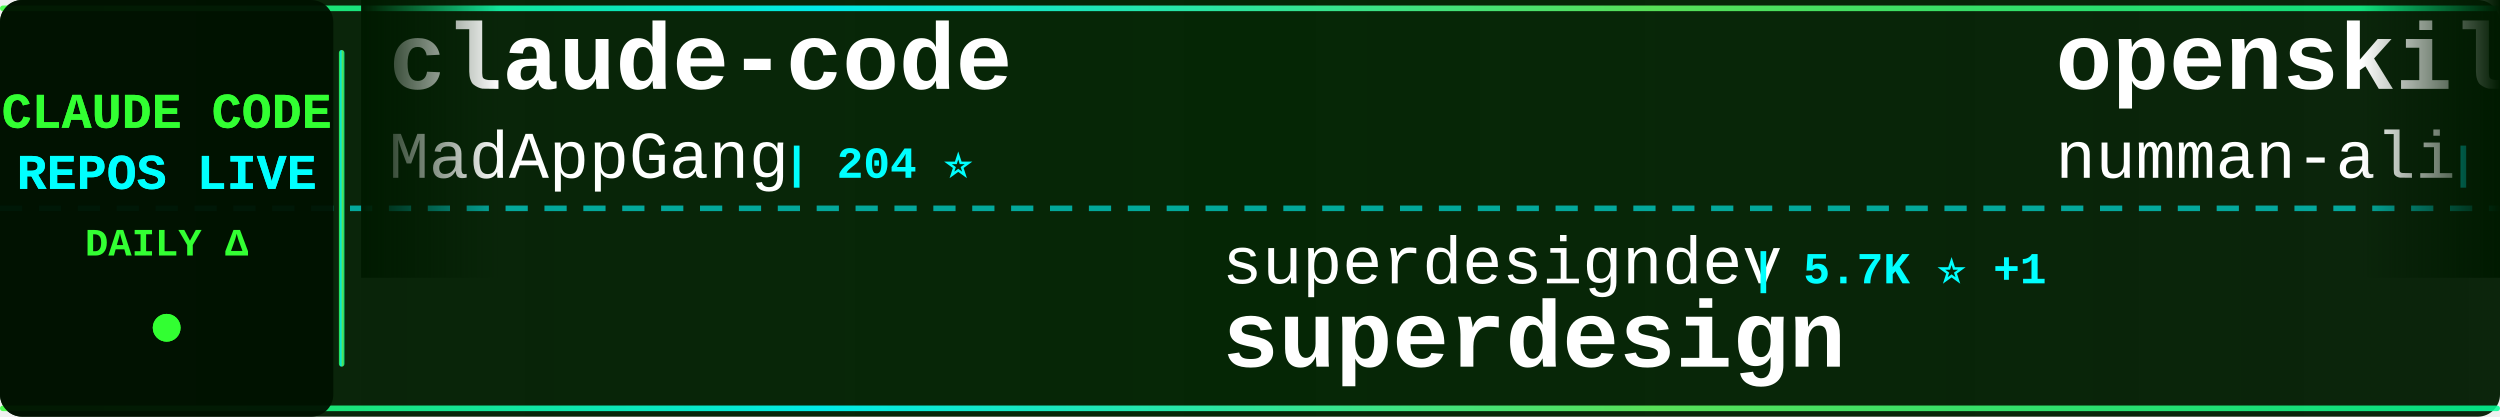
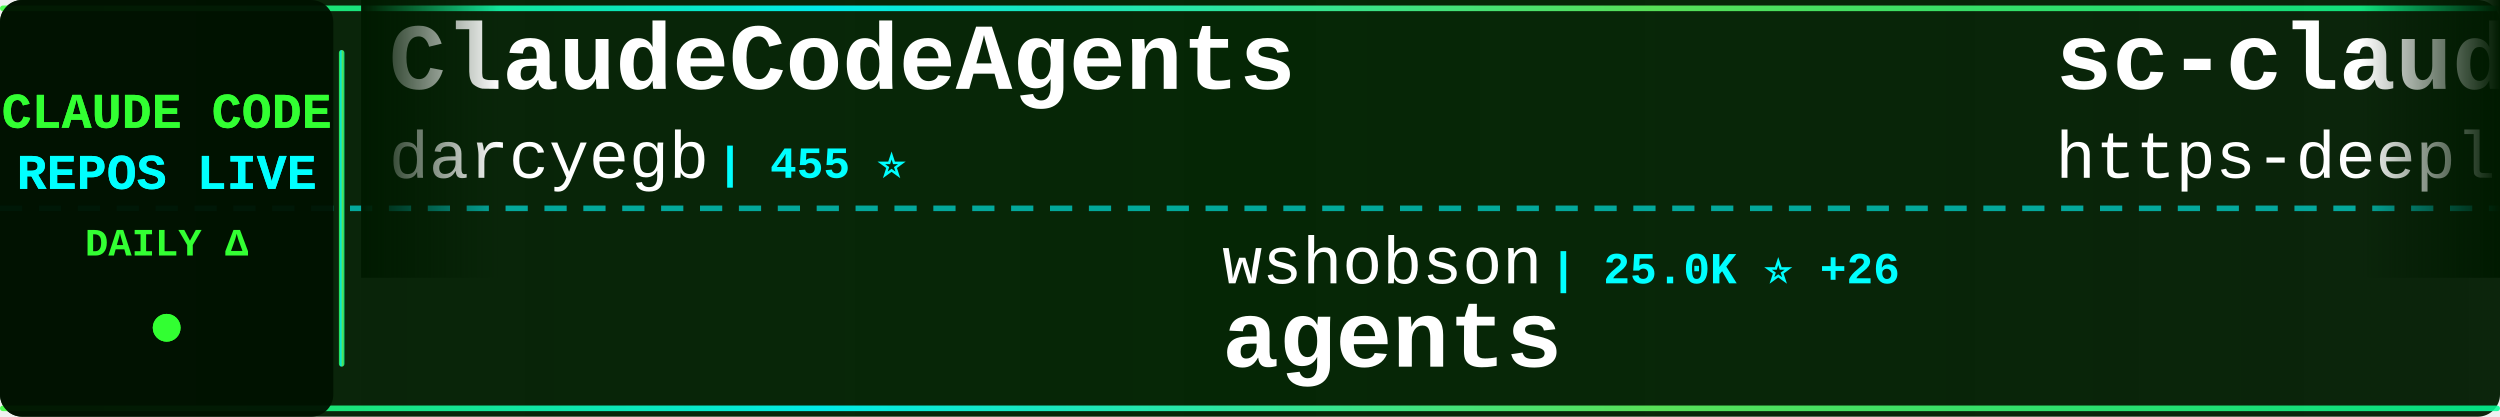
<svg xmlns="http://www.w3.org/2000/svg" width="900" height="150">
  <defs>
    <linearGradient id="tickerBg" x1="0%" y1="0%" x2="100%" y2="0%">
      <stop offset="0%" style="stop-color:#001a00;stop-opacity:0.95" />
      <stop offset="50%" style="stop-color:#002200;stop-opacity:0.98" />
      <stop offset="100%" style="stop-color:#001a00;stop-opacity:0.95" />
    </linearGradient>
    <linearGradient id="borderGrad" x1="0%" y1="0%" x2="100%" y2="0%">
      <stop offset="0%" style="stop-color:#33ff33;stop-opacity:0.85">
        <animate attributeName="stop-opacity" values="0.85;1;0.85" dur="2s" repeatCount="indefinite" />
      </stop>
      <stop offset="33%" style="stop-color:#00ffff;stop-opacity:0.9">
        <animate attributeName="stop-opacity" values="0.9;1;0.9" dur="2.2s" repeatCount="indefinite" />
      </stop>
      <stop offset="66%" style="stop-color:#66ff66;stop-opacity:0.85">
        <animate attributeName="stop-opacity" values="0.85;1;0.85" dur="1.8s" repeatCount="indefinite" />
      </stop>
      <stop offset="100%" style="stop-color:#00ff99;stop-opacity:0.85">
        <animate attributeName="stop-opacity" values="0.85;1;0.85" dur="2s" repeatCount="indefinite" />
      </stop>
    </linearGradient>
    <filter id="textGlow">
      <feGaussianBlur stdDeviation="0.1" result="coloredBlur" />
      <feMerge>
        <feMergeNode in="coloredBlur" />
        <feMergeNode in="SourceGraphic" />
      </feMerge>
    </filter>
    <filter id="metricGlow">
      <feGaussianBlur stdDeviation="0.2" result="coloredBlur" />
      <feMerge>
        <feMergeNode in="coloredBlur" />
        <feMergeNode in="SourceGraphic" />
      </feMerge>
    </filter>
    <linearGradient id="leftFade" x1="0%" y1="0%" x2="100%" y2="0%">
      <stop offset="0%" style="stop-color:#001a00;stop-opacity:1" />
      <stop offset="100%" style="stop-color:#001a00;stop-opacity:0" />
    </linearGradient>
    <linearGradient id="rightFade" x1="0%" y1="0%" x2="100%" y2="0%">
      <stop offset="0%" style="stop-color:#001a00;stop-opacity:0" />
      <stop offset="100%" style="stop-color:#001a00;stop-opacity:1" />
    </linearGradient>
  </defs>
  <rect width="900" height="150" fill="url(#tickerBg)" rx="8" />
  <rect x="0" y="2" width="900" height="2" fill="url(#borderGrad)" rx="1" />
  <rect x="0" y="146" width="900" height="2" fill="url(#borderGrad)" rx="1" />
  <line x1="0" y1="75" x2="900" y2="75" stroke="#00ffff" stroke-width="2" stroke-dasharray="8 6" opacity="0.6" />
  <rect x="0" y="0" width="120" height="150" fill="#001100" opacity="0.95" rx="8" />
  <text x="60" y="46" font-family="'Courier New', monospace" font-size="18" font-weight="bold" fill="#33ff33" text-anchor="middle" filter="url(#textGlow)">
    CLAUDE CODE
  </text>
  <text x="60" y="68" font-family="'Courier New', monospace" font-size="18" font-weight="bold" fill="#00ffff" text-anchor="middle" filter="url(#textGlow)">
    REPOS LIVE
  </text>
  <text x="60" y="92" font-family="'Courier New', monospace" font-size="14" font-weight="bold" fill="#33ff33" text-anchor="middle">
    DAILY Δ
  </text>
  <circle cx="60" cy="118" r="5" fill="#33ff33" filter="url(#metricGlow)">
    <animate attributeName="r" values="4;6;4" dur="1.5s" repeatCount="indefinite" />
    <animate attributeName="opacity" values="0.6;1;0.6" dur="1.5s" repeatCount="indefinite" />
  </circle>
  <rect x="122" y="18" width="2" height="114" fill="url(#borderGrad)" rx="1" />
  <clipPath id="tickerClip">
    <rect x="130" y="0" width="770" height="150" />
  </clipPath>
  <g clip-path="url(#tickerClip)">
    <g id="tickerItems">
      <animateTransform attributeName="transform" attributeType="XML" type="translate" from="0 0" to="-3000 0" dur="54s" repeatCount="indefinite" />
      <g transform="translate(0, 0)">
-         <text x="140" y="32" font-family="'Courier New', monospace" font-size="34" font-weight="bold" fill="#ffffff">claude-code</text>
-         <text x="140" y="64" font-family="'Courier New', monospace" font-size="24" font-weight="normal" fill="#ffffff" opacity="1.0">MadAppGang</text>
-         <text x="282" y="64" font-family="'Courier New', monospace" font-size="16" font-weight="bold" fill="#00ffff"> | 204 ⭐</text>
+         <text x="140" y="32" font-family="'Courier New', monospace" font-size="34" font-weight="bold" fill="#ffffff">ClaudeCodeAgents</text>
+         <text x="140" y="64" font-family="'Courier New', monospace" font-size="24" font-weight="normal" fill="#ffffff" opacity="1.0">darcyegb</text>
+         <text x="258" y="64" font-family="'Courier New', monospace" font-size="16" font-weight="bold" fill="#00ffff"> | 455 ⭐</text>
      </g>
      <g transform="translate(300, 0)">
-         <text x="140" y="102" font-family="'Courier New', monospace" font-size="24" font-weight="normal" fill="#ffffff" opacity="1.0">superdesigndev</text>
-         <text x="330" y="102" font-family="'Courier New', monospace" font-size="16" font-weight="bold" fill="#00ffff"> | 5.7K ⭐ +1</text>
-         <text x="140" y="132" font-family="'Courier New', monospace" font-size="34" font-weight="bold" fill="#ffffff">superdesign</text>
+         <text x="140" y="102" font-family="'Courier New', monospace" font-size="24" font-weight="normal" fill="#ffffff" opacity="1.0">wshobson</text>
+         <text x="258" y="102" font-family="'Courier New', monospace" font-size="16" font-weight="bold" fill="#00ffff"> | 25.0K ⭐ +26</text>
+         <text x="140" y="132" font-family="'Courier New', monospace" font-size="34" font-weight="bold" fill="#ffffff">agents</text>
      </g>
      <g transform="translate(600, 0)">
-         <text x="140" y="32" font-family="'Courier New', monospace" font-size="34" font-weight="bold" fill="#ffffff">openskills</text>
-         <text x="140" y="64" font-family="'Courier New', monospace" font-size="24" font-weight="normal" fill="#ffffff" opacity="1.0">numman-ali</text>
-         <text x="282" y="64" font-family="'Courier New', monospace" font-size="16" font-weight="bold" fill="#00ffff"> | 4.5K ⭐ +13</text>
+         <text x="140" y="32" font-family="'Courier New', monospace" font-size="34" font-weight="bold" fill="#ffffff">sc-claude-code-files</text>
+         <text x="140" y="64" font-family="'Courier New', monospace" font-size="24" font-weight="normal" fill="#ffffff" opacity="1.0">https-deeplearning-ai</text>
+         <text x="414" y="64" font-family="'Courier New', monospace" font-size="16" font-weight="bold" fill="#00ffff"> | 361 ⭐</text>
      </g>
      <g transform="translate(900, 0)">
-         <text x="140" y="102" font-family="'Courier New', monospace" font-size="24" font-weight="normal" fill="#ffffff" opacity="1.0">lst97</text>
-         <text x="222" y="102" font-family="'Courier New', monospace" font-size="16" font-weight="bold" fill="#00ffff"> | 1.3K ⭐ +3</text>
-         <text x="140" y="132" font-family="'Courier New', monospace" font-size="34" font-weight="bold" fill="#ffffff">claude-code-sub-agents</text>
+         <text x="140" y="102" font-family="'Courier New', monospace" font-size="24" font-weight="normal" fill="#ffffff" opacity="1.0">d-kimuson</text>
+         <text x="270" y="102" font-family="'Courier New', monospace" font-size="16" font-weight="bold" fill="#00ffff"> | 768 ⭐</text>
+         <text x="140" y="132" font-family="'Courier New', monospace" font-size="34" font-weight="bold" fill="#ffffff">claude-code-viewer</text>
      </g>
      <g transform="translate(1200, 0)">
-         <text x="140" y="32" font-family="'Courier New', monospace" font-size="34" font-weight="bold" fill="#ffffff">Claude-Code-Workflow</text>
-         <text x="140" y="64" font-family="'Courier New', monospace" font-size="24" font-weight="normal" fill="#ffffff" opacity="1.0">catlog22</text>
-         <text x="258" y="64" font-family="'Courier New', monospace" font-size="16" font-weight="bold" fill="#00ffff"> | 908 ⭐ +3</text>
+         <text x="140" y="32" font-family="'Courier New', monospace" font-size="34" font-weight="bold" fill="#ffffff">learn-claude-code</text>
+         <text x="140" y="64" font-family="'Courier New', monospace" font-size="24" font-weight="normal" fill="#ffffff" opacity="1.0">shareAI-lab</text>
+         <text x="294" y="64" font-family="'Courier New', monospace" font-size="16" font-weight="bold" fill="#00ffff"> | 13.8K ⭐ +34</text>
      </g>
      <g transform="translate(1500, 0)">
-         <text x="140" y="102" font-family="'Courier New', monospace" font-size="24" font-weight="normal" fill="#ffffff" opacity="1.0">diet103</text>
-         <text x="246" y="102" font-family="'Courier New', monospace" font-size="16" font-weight="bold" fill="#00ffff"> | 8.3K ⭐ +4</text>
-         <text x="140" y="132" font-family="'Courier New', monospace" font-size="34" font-weight="bold" fill="#ffffff">claude-code-infrastructu...</text>
+         <text x="140" y="102" font-family="'Courier New', monospace" font-size="24" font-weight="normal" fill="#ffffff" opacity="1.0">feiskyer</text>
+         <text x="258" y="102" font-family="'Courier New', monospace" font-size="16" font-weight="bold" fill="#00ffff"> | 1.1K ⭐ +1</text>
+         <text x="140" y="132" font-family="'Courier New', monospace" font-size="34" font-weight="bold" fill="#ffffff">claude-code-settings</text>
      </g>
      <g transform="translate(1800, 0)">
-         <text x="140" y="32" font-family="'Courier New', monospace" font-size="34" font-weight="bold" fill="#ffffff">claude-code-cookbook</text>
-         <text x="140" y="64" font-family="'Courier New', monospace" font-size="24" font-weight="normal" fill="#ffffff" opacity="1.0">wasabeef</text>
-         <text x="258" y="64" font-family="'Courier New', monospace" font-size="16" font-weight="bold" fill="#00ffff"> | 942 ⭐</text>
+         <text x="140" y="32" font-family="'Courier New', monospace" font-size="34" font-weight="bold" fill="#ffffff">claude-code</text>
+         <text x="140" y="64" font-family="'Courier New', monospace" font-size="24" font-weight="normal" fill="#ffffff" opacity="1.0">anthropics</text>
+         <text x="282" y="64" font-family="'Courier New', monospace" font-size="16" font-weight="bold" fill="#00ffff"> | 55.1K ⭐ +138</text>
      </g>
      <g transform="translate(2100, 0)">
-         <text x="140" y="102" font-family="'Courier New', monospace" font-size="24" font-weight="normal" fill="#ffffff" opacity="1.0">andrepimenta</text>
-         <text x="306" y="102" font-family="'Courier New', monospace" font-size="16" font-weight="bold" fill="#00ffff"> | 968 ⭐</text>
-         <text x="140" y="132" font-family="'Courier New', monospace" font-size="34" font-weight="bold" fill="#ffffff">claude-code-chat</text>
+         <text x="140" y="102" font-family="'Courier New', monospace" font-size="24" font-weight="normal" fill="#ffffff" opacity="1.0">carlvellotti</text>
+         <text x="306" y="102" font-family="'Courier New', monospace" font-size="16" font-weight="bold" fill="#00ffff"> | 311 ⭐ +2</text>
+         <text x="140" y="132" font-family="'Courier New', monospace" font-size="34" font-weight="bold" fill="#ffffff">claude-code-pm-course</text>
      </g>
      <g transform="translate(2400, 0)">
-         <text x="140" y="32" font-family="'Courier New', monospace" font-size="34" font-weight="bold" fill="#ffffff">claude-code-showcase</text>
-         <text x="140" y="64" font-family="'Courier New', monospace" font-size="24" font-weight="normal" fill="#ffffff" opacity="1.0">ChrisWiles</text>
-         <text x="282" y="64" font-family="'Courier New', monospace" font-size="16" font-weight="bold" fill="#00ffff"> | 3.9K ⭐ +45</text>
+         <text x="140" y="32" font-family="'Courier New', monospace" font-size="34" font-weight="bold" fill="#ffffff">claude-code-acp</text>
+         <text x="140" y="64" font-family="'Courier New', monospace" font-size="24" font-weight="normal" fill="#ffffff" opacity="1.0">zed-industries</text>
+         <text x="330" y="64" font-family="'Courier New', monospace" font-size="16" font-weight="bold" fill="#00ffff"> | 722 ⭐</text>
      </g>
      <g transform="translate(2700, 0)">
-         <text x="140" y="102" font-family="'Courier New', monospace" font-size="24" font-weight="normal" fill="#ffffff" opacity="1.0">anthropics</text>
-         <text x="282" y="102" font-family="'Courier New', monospace" font-size="16" font-weight="bold" fill="#00ffff"> | 1.1K ⭐ +4</text>
-         <text x="140" y="132" font-family="'Courier New', monospace" font-size="34" font-weight="bold" fill="#ffffff">claude-agent-sdk-demos</text>
+         <text x="140" y="102" font-family="'Courier New', monospace" font-size="24" font-weight="normal" fill="#ffffff" opacity="1.0">Maciek-roboblog</text>
+         <text x="342" y="102" font-family="'Courier New', monospace" font-size="16" font-weight="bold" fill="#00ffff"> | 6.1K ⭐ +4</text>
+         <text x="140" y="132" font-family="'Courier New', monospace" font-size="34" font-weight="bold" fill="#ffffff">Claude-Code-Usage-Monito...</text>
      </g>
      <g transform="translate(3000, 0)">
-         <text x="140" y="32" font-family="'Courier New', monospace" font-size="34" font-weight="bold" fill="#ffffff">claude-code</text>
-         <text x="140" y="64" font-family="'Courier New', monospace" font-size="24" font-weight="normal" fill="#ffffff" opacity="1.0">MadAppGang</text>
-         <text x="282" y="64" font-family="'Courier New', monospace" font-size="16" font-weight="bold" fill="#00ffff"> | 204 ⭐</text>
+         <text x="140" y="32" font-family="'Courier New', monospace" font-size="34" font-weight="bold" fill="#ffffff">ClaudeCodeAgents</text>
+         <text x="140" y="64" font-family="'Courier New', monospace" font-size="24" font-weight="normal" fill="#ffffff" opacity="1.0">darcyegb</text>
+         <text x="258" y="64" font-family="'Courier New', monospace" font-size="16" font-weight="bold" fill="#00ffff"> | 455 ⭐</text>
      </g>
      <g transform="translate(3300, 0)">
-         <text x="140" y="102" font-family="'Courier New', monospace" font-size="24" font-weight="normal" fill="#ffffff" opacity="1.0">superdesigndev</text>
-         <text x="330" y="102" font-family="'Courier New', monospace" font-size="16" font-weight="bold" fill="#00ffff"> | 5.7K ⭐ +1</text>
-         <text x="140" y="132" font-family="'Courier New', monospace" font-size="34" font-weight="bold" fill="#ffffff">superdesign</text>
+         <text x="140" y="102" font-family="'Courier New', monospace" font-size="24" font-weight="normal" fill="#ffffff" opacity="1.0">wshobson</text>
+         <text x="258" y="102" font-family="'Courier New', monospace" font-size="16" font-weight="bold" fill="#00ffff"> | 25.0K ⭐ +26</text>
+         <text x="140" y="132" font-family="'Courier New', monospace" font-size="34" font-weight="bold" fill="#ffffff">agents</text>
      </g>
      <g transform="translate(3600, 0)">
-         <text x="140" y="32" font-family="'Courier New', monospace" font-size="34" font-weight="bold" fill="#ffffff">openskills</text>
-         <text x="140" y="64" font-family="'Courier New', monospace" font-size="24" font-weight="normal" fill="#ffffff" opacity="1.0">numman-ali</text>
-         <text x="282" y="64" font-family="'Courier New', monospace" font-size="16" font-weight="bold" fill="#00ffff"> | 4.5K ⭐ +13</text>
+         <text x="140" y="32" font-family="'Courier New', monospace" font-size="34" font-weight="bold" fill="#ffffff">sc-claude-code-files</text>
+         <text x="140" y="64" font-family="'Courier New', monospace" font-size="24" font-weight="normal" fill="#ffffff" opacity="1.0">https-deeplearning-ai</text>
+         <text x="414" y="64" font-family="'Courier New', monospace" font-size="16" font-weight="bold" fill="#00ffff"> | 361 ⭐</text>
      </g>
      <g transform="translate(3900, 0)">
-         <text x="140" y="102" font-family="'Courier New', monospace" font-size="24" font-weight="normal" fill="#ffffff" opacity="1.0">lst97</text>
-         <text x="222" y="102" font-family="'Courier New', monospace" font-size="16" font-weight="bold" fill="#00ffff"> | 1.3K ⭐ +3</text>
-         <text x="140" y="132" font-family="'Courier New', monospace" font-size="34" font-weight="bold" fill="#ffffff">claude-code-sub-agents</text>
+         <text x="140" y="102" font-family="'Courier New', monospace" font-size="24" font-weight="normal" fill="#ffffff" opacity="1.0">d-kimuson</text>
+         <text x="270" y="102" font-family="'Courier New', monospace" font-size="16" font-weight="bold" fill="#00ffff"> | 768 ⭐</text>
+         <text x="140" y="132" font-family="'Courier New', monospace" font-size="34" font-weight="bold" fill="#ffffff">claude-code-viewer</text>
      </g>
    </g>
  </g>
  <rect x="130" y="0" width="50" height="100" fill="url(#leftFade)" />
  <rect x="850" y="0" width="50" height="100" fill="url(#rightFade)" />
</svg>
